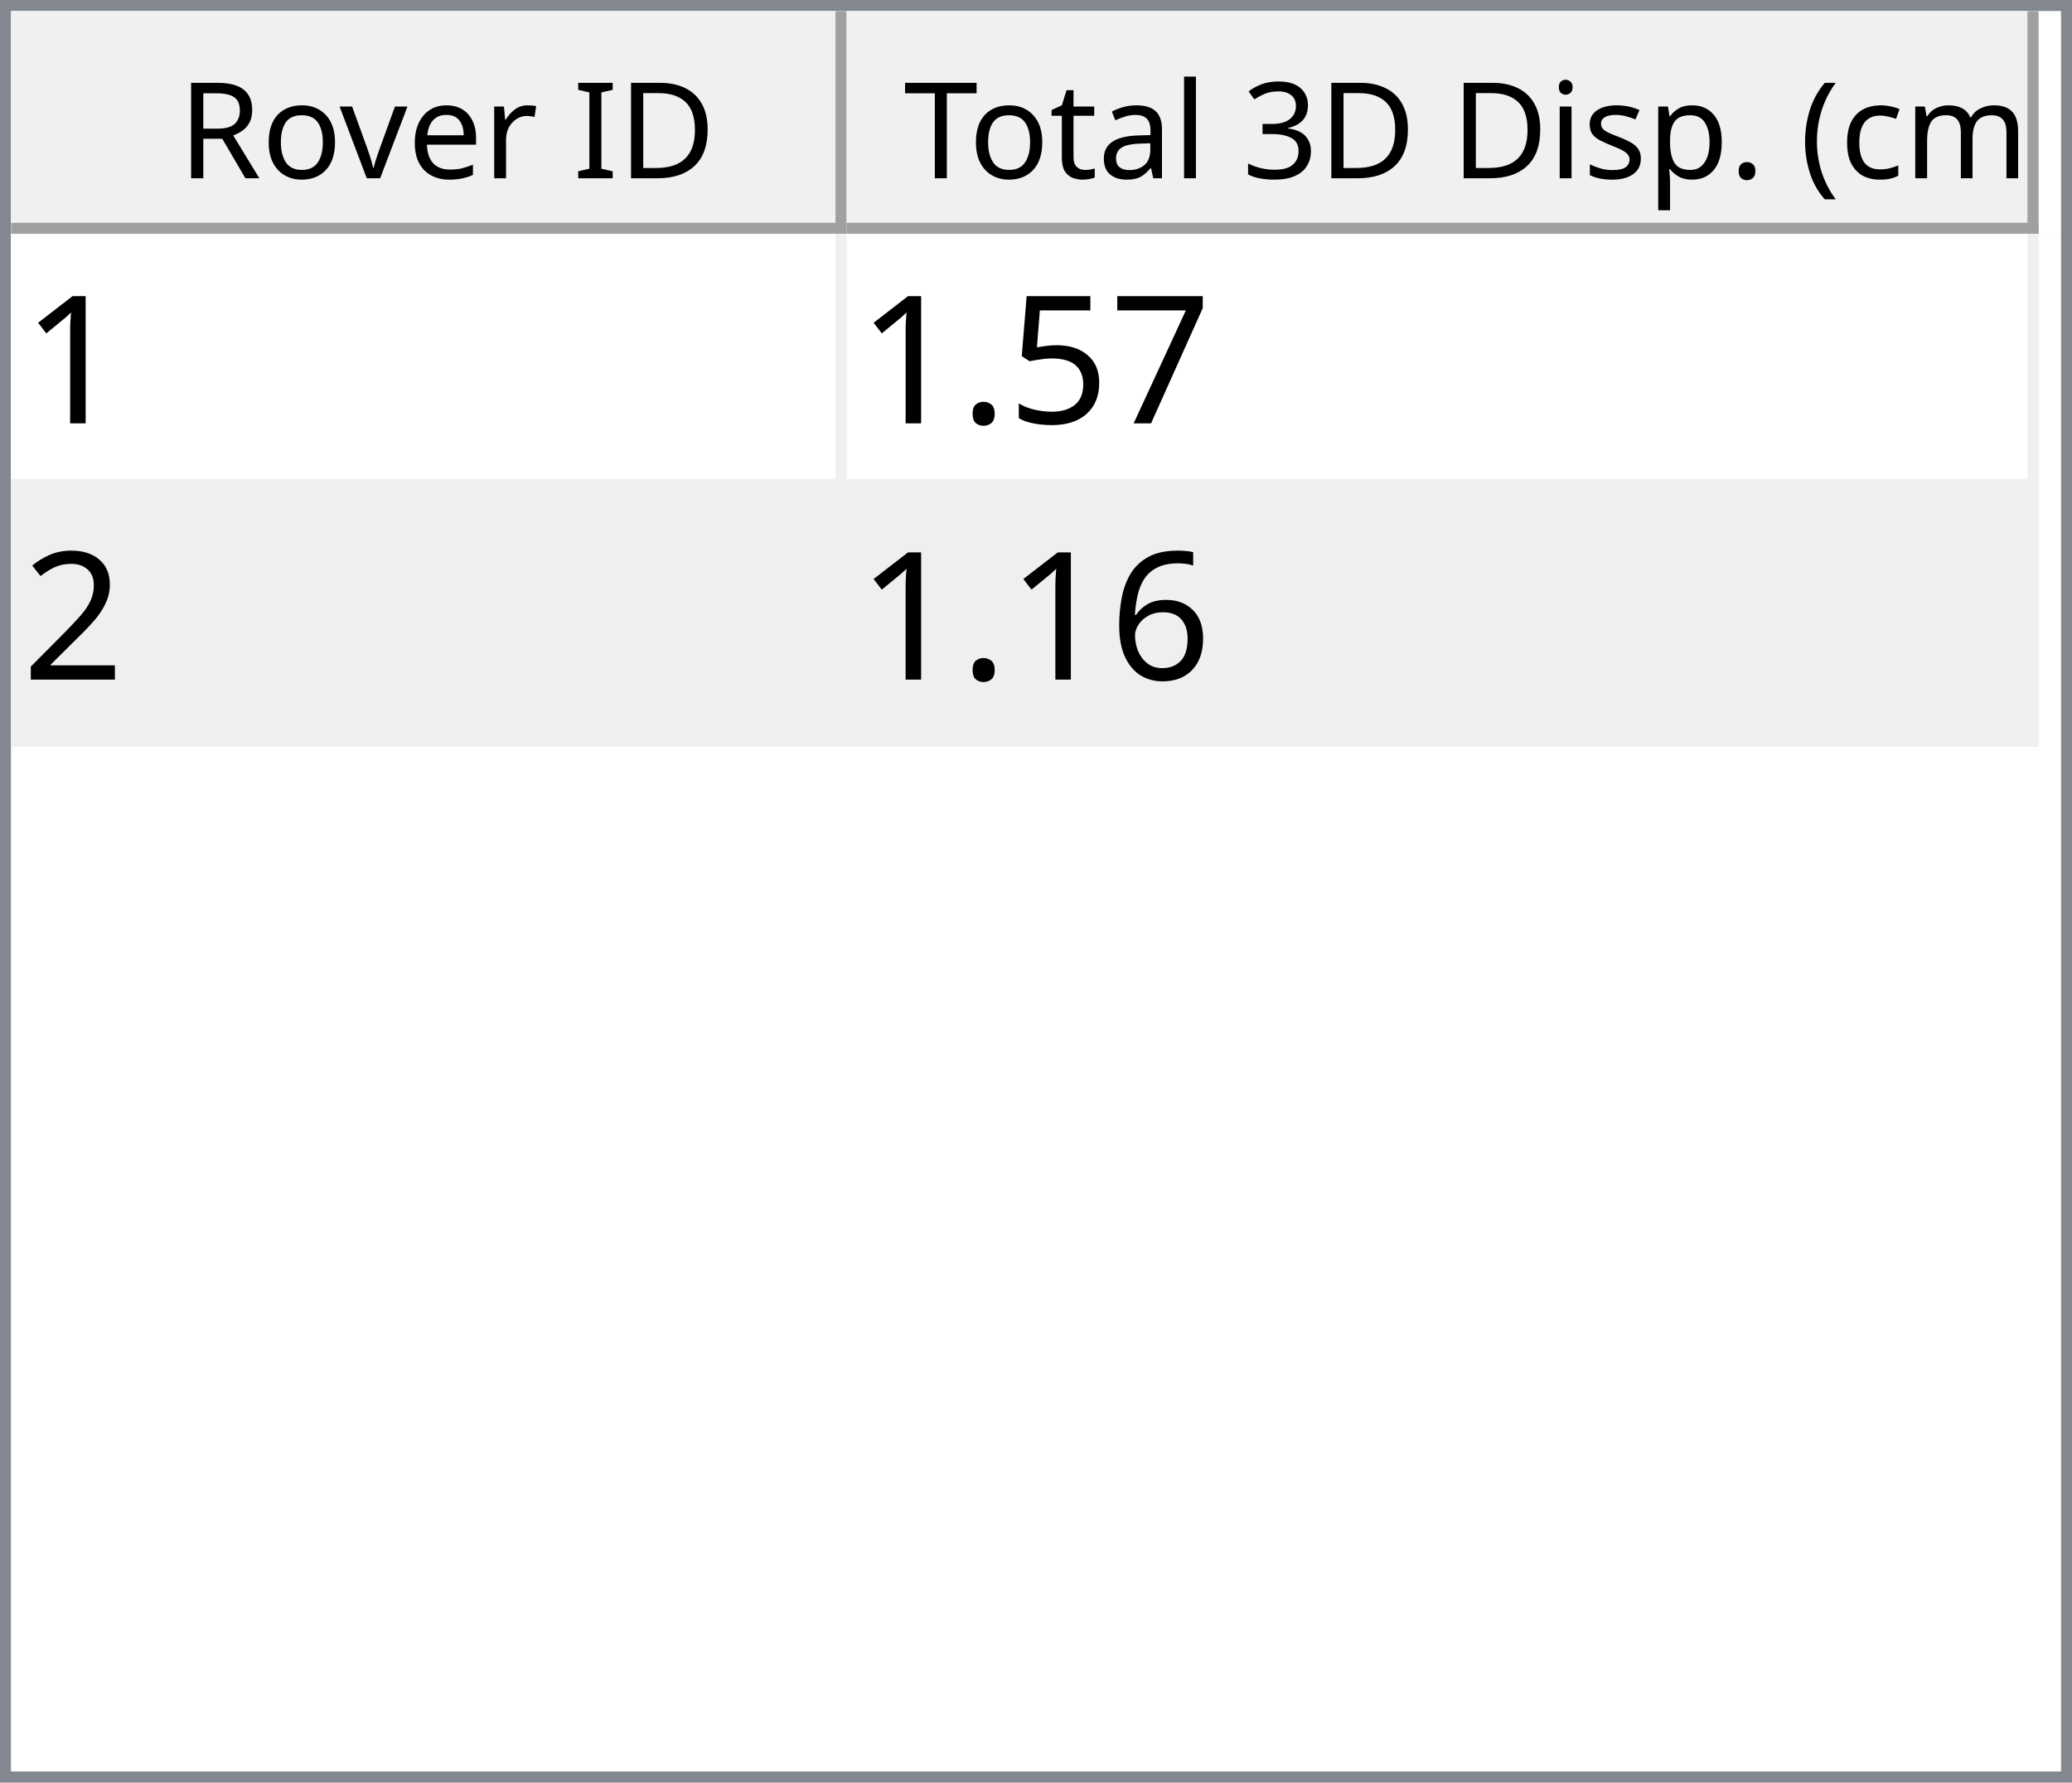
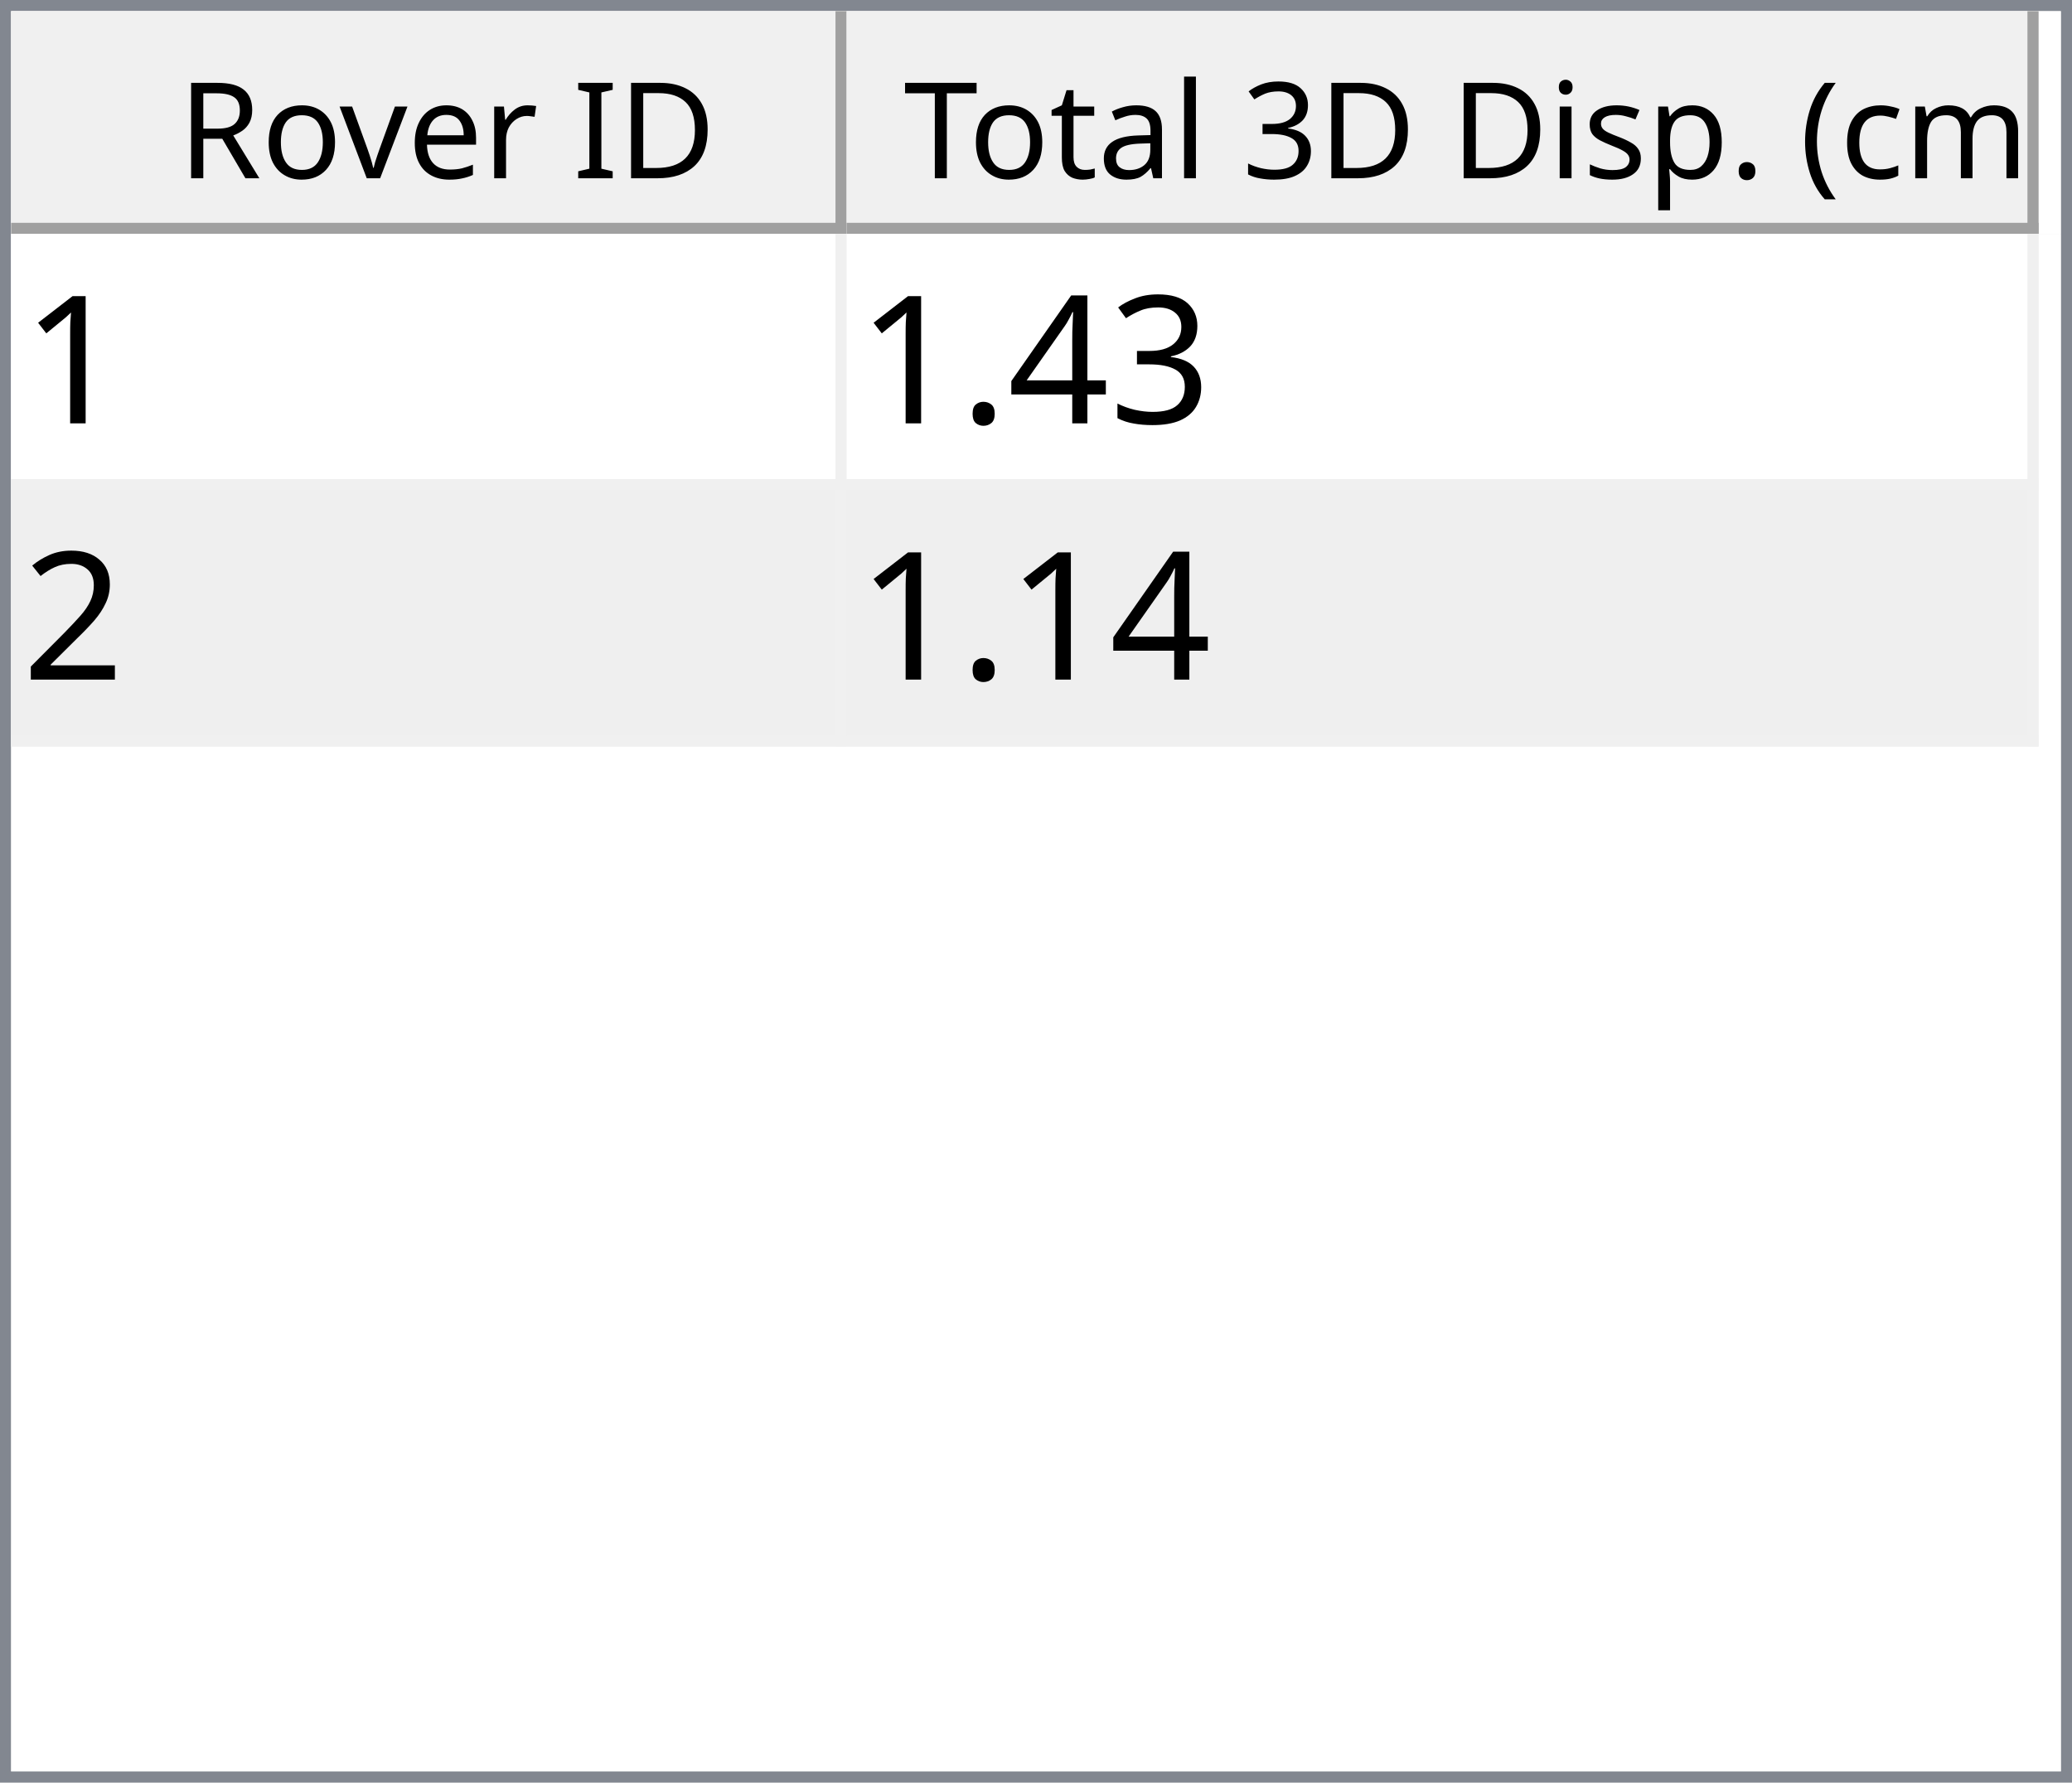
<svg xmlns="http://www.w3.org/2000/svg" style="fill-opacity:1; color-rendering:auto; color-interpolation:auto; text-rendering:auto; stroke:black; stroke-linecap:square; stroke-miterlimit:10; shape-rendering:auto; stroke-opacity:1; fill:black; stroke-dasharray:none; font-weight:normal; stroke-width:1; font-family:'Dialog'; font-style:normal; stroke-linejoin:miter; font-size:12px; stroke-dashoffset:0; image-rendering:auto;" width="186" height="160">
  <defs id="genericDefs" />
  <g>
    <defs id="defs1">
      <clipPath clipPathUnits="userSpaceOnUse" id="clipPath1">
        <path d="M0 0 L186 0 L186 160 L0 160 L0 0 Z" />
      </clipPath>
      <clipPath clipPathUnits="userSpaceOnUse" id="clipPath2">
        <path d="M0 0 L0 160 L186 160 L186 0 Z" />
      </clipPath>
      <clipPath clipPathUnits="userSpaceOnUse" id="clipPath3">
        <path d="M0 0 L0 20 L184 20 L184 0 Z" />
      </clipPath>
      <clipPath clipPathUnits="userSpaceOnUse" id="clipPath4">
        <path d="M0 0 L0 20 L75 20 L75 0 Z" />
      </clipPath>
      <clipPath clipPathUnits="userSpaceOnUse" id="clipPath5">
        <path d="M1 1 L1 19 L74 19 L74 1 Z" />
      </clipPath>
      <clipPath clipPathUnits="userSpaceOnUse" id="clipPath6">
        <path d="M0 0 L0 18 L73 18 L73 0 Z" />
      </clipPath>
      <clipPath clipPathUnits="userSpaceOnUse" id="clipPath7">
        <path d="M-0.5 -0.5 L-0.5 19.5 L74.5 19.5 L74.5 -0.5 Z" />
      </clipPath>
      <clipPath clipPathUnits="userSpaceOnUse" id="clipPath8">
        <path d="M0 0 L0 20 L107 20 L107 0 Z" />
      </clipPath>
      <clipPath clipPathUnits="userSpaceOnUse" id="clipPath9">
        <path d="M1 1 L1 19 L106 19 L106 1 Z" />
      </clipPath>
      <clipPath clipPathUnits="userSpaceOnUse" id="clipPath10">
        <path d="M0 0 L0 18 L105 18 L105 0 Z" />
      </clipPath>
      <clipPath clipPathUnits="userSpaceOnUse" id="clipPath11">
        <path d="M-0.5 -0.5 L-0.5 19.5 L106.5 19.5 L106.5 -0.5 Z" />
      </clipPath>
      <clipPath clipPathUnits="userSpaceOnUse" id="clipPath12">
        <path d="M0 0 L0 138 L184 138 L184 0 Z" />
      </clipPath>
      <clipPath clipPathUnits="userSpaceOnUse" id="clipPath13">
        <path d="M0 0 L0 46 L182 46 L182 0 Z" />
      </clipPath>
      <clipPath clipPathUnits="userSpaceOnUse" id="clipPath14">
        <path d="M-0.5 -0.5 L-0.5 45.5 L181.5 45.5 L181.5 -0.5 Z" />
      </clipPath>
      <clipPath clipPathUnits="userSpaceOnUse" id="clipPath15">
        <path d="M0 0 L0 22 L74 22 L74 0 Z" />
      </clipPath>
      <clipPath clipPathUnits="userSpaceOnUse" id="clipPath16">
        <path d="M0 0 L0 22 L106 22 L106 0 Z" />
      </clipPath>
      <font horiz-adv-x="64.551" id="font1">
        <font-face ascent="107.91" descent="25.098" units-per-em="100" style="font-style:normal; font-family:Segoe UI; font-weight:normal;" />
        <missing-glyph horiz-adv-x="64.551" d="M8.109 0 L8.109 68.266 L56.453 68.266 L56.453 0 L8.109 0 ZM15.328 7.234 L49.219 7.234 L49.219 61.031 L15.328 61.031 L15.328 7.234 Z" />
        <glyph unicode="D" horiz-adv-x="70.117" d="M9.188 0 L9.188 70.016 L28.516 70.016 Q65.531 70.016 65.531 35.891 Q65.531 19.672 55.25 9.836 Q44.969 0 27.734 0 L9.188 0 ZM17.391 62.594 L17.391 7.422 L27.828 7.422 Q41.609 7.422 49.273 14.797 Q56.938 22.172 56.938 35.688 Q56.938 62.594 28.328 62.594 L17.391 62.594 Z" />
        <glyph unicode="I" horiz-adv-x="26.611" d="M17.391 0 L9.188 0 L9.188 70.016 L17.391 70.016 L17.391 0 Z" />
        <glyph unicode=" " horiz-adv-x="27.393" d="" />
        <glyph unicode="r" horiz-adv-x="34.766" d="M34.188 41.891 Q32.078 43.5 28.125 43.5 Q23 43.5 19.555 38.672 Q16.109 33.844 16.109 25.484 L16.109 0 L8.109 0 L8.109 50 L16.109 50 L16.109 39.703 L16.312 39.703 Q18.016 44.969 21.531 47.922 Q25.047 50.875 29.391 50.875 Q32.516 50.875 34.188 50.203 L34.188 41.891 Z" />
        <glyph unicode="e" horiz-adv-x="52.295" d="M48.297 23 L12.984 23 Q13.188 14.656 17.484 10.109 Q21.781 5.562 29.297 5.562 Q37.75 5.562 44.828 11.141 L44.828 3.609 Q38.234 -1.172 27.391 -1.172 Q16.797 -1.172 10.742 5.641 Q4.688 12.453 4.688 24.812 Q4.688 36.469 11.305 43.82 Q17.922 51.172 27.734 51.172 Q37.547 51.172 42.922 44.828 Q48.297 38.484 48.297 27.203 L48.297 23 ZM40.094 29.781 Q40.047 36.719 36.75 40.578 Q33.453 44.438 27.594 44.438 Q21.922 44.438 17.969 40.383 Q14.016 36.328 13.094 29.781 L40.094 29.781 Z" />
        <glyph unicode="v" horiz-adv-x="47.9" d="M47.406 50 L27.484 0 L19.625 0 L0.688 50 L9.469 50 L22.172 13.672 Q23.578 9.672 23.922 6.688 L24.125 6.688 Q24.609 10.453 25.688 13.484 L38.969 50 L47.406 50 Z" />
        <glyph unicode="o" horiz-adv-x="58.594" d="M29 -1.172 Q17.922 -1.172 11.305 5.836 Q4.688 12.844 4.688 24.422 Q4.688 37.016 11.57 44.094 Q18.453 51.172 30.172 51.172 Q41.359 51.172 47.633 44.289 Q53.906 37.406 53.906 25.203 Q53.906 13.234 47.141 6.031 Q40.375 -1.172 29 -1.172 ZM29.594 44.438 Q21.875 44.438 17.383 39.188 Q12.891 33.938 12.891 24.703 Q12.891 15.828 17.43 10.695 Q21.969 5.562 29.594 5.562 Q37.359 5.562 41.531 10.594 Q45.703 15.625 45.703 24.906 Q45.703 34.281 41.531 39.359 Q37.359 44.438 29.594 44.438 Z" />
        <glyph unicode="R" horiz-adv-x="59.814" d="M59.375 0 L49.609 0 L37.891 19.625 Q36.281 22.359 34.766 24.289 Q33.25 26.219 31.664 27.438 Q30.078 28.656 28.25 29.219 Q26.422 29.781 24.125 29.781 L17.391 29.781 L17.391 0 L9.188 0 L9.188 70.016 L30.078 70.016 Q34.672 70.016 38.555 68.867 Q42.438 67.719 45.289 65.375 Q48.141 63.031 49.758 59.547 Q51.375 56.062 51.375 51.375 Q51.375 47.703 50.273 44.656 Q49.172 41.609 47.148 39.211 Q45.125 36.812 42.266 35.133 Q39.406 33.453 35.844 32.516 L35.844 32.328 Q37.594 31.547 38.891 30.547 Q40.188 29.547 41.359 28.18 Q42.531 26.812 43.68 25.078 Q44.828 23.344 46.234 21.047 L59.375 0 ZM17.391 62.594 L17.391 37.203 L28.516 37.203 Q31.594 37.203 34.203 38.133 Q36.812 39.062 38.719 40.797 Q40.625 42.531 41.703 45.047 Q42.781 47.562 42.781 50.688 Q42.781 56.297 39.141 59.445 Q35.5 62.594 28.609 62.594 L17.391 62.594 Z" />
        <glyph unicode=")" horiz-adv-x="30.176" d="M8.297 -15.922 L1.172 -15.922 Q16.406 2.344 16.406 26.812 Q16.406 51.469 1.078 70.016 L8.297 70.016 Q23.531 52.156 23.531 26.703 Q23.531 1.375 8.297 -15.922 Z" />
        <glyph unicode="m" horiz-adv-x="86.133" d="M79.109 0 L71.094 0 L71.094 28.719 Q71.094 37.016 68.531 40.727 Q65.969 44.438 59.906 44.438 Q54.781 44.438 51.195 39.75 Q47.609 35.062 47.609 28.516 L47.609 0 L39.594 0 L39.594 29.688 Q39.594 44.438 28.219 44.438 Q22.953 44.438 19.531 40.016 Q16.109 35.594 16.109 28.516 L16.109 0 L8.109 0 L8.109 50 L16.109 50 L16.109 42.094 L16.312 42.094 Q21.625 51.172 31.844 51.172 Q36.969 51.172 40.773 48.312 Q44.578 45.453 46 40.828 Q51.562 51.172 62.594 51.172 Q79.109 51.172 79.109 30.812 L79.109 0 Z" />
        <glyph unicode="c" horiz-adv-x="46.191" d="M42.188 2.297 Q36.422 -1.172 28.516 -1.172 Q17.828 -1.172 11.258 5.789 Q4.688 12.75 4.688 23.828 Q4.688 36.188 11.766 43.68 Q18.844 51.172 30.672 51.172 Q37.25 51.172 42.281 48.734 L42.281 40.531 Q36.719 44.438 30.375 44.438 Q22.703 44.438 17.797 38.945 Q12.891 33.453 12.891 24.516 Q12.891 15.719 17.508 10.641 Q22.125 5.562 29.891 5.562 Q36.422 5.562 42.188 9.906 L42.188 2.297 Z" />
        <glyph unicode="(" horiz-adv-x="30.176" d="M29.109 -15.922 L21.969 -15.922 Q6.844 1.375 6.844 26.703 Q6.844 52.156 21.969 70.016 L29.203 70.016 Q13.875 51.469 13.875 26.812 Q13.875 2.344 29.109 -15.922 Z" />
        <glyph unicode="." horiz-adv-x="21.68" d="M10.891 -1.078 Q8.641 -1.078 7.055 0.539 Q5.469 2.156 5.469 4.391 Q5.469 6.641 7.055 8.273 Q8.641 9.906 10.891 9.906 Q13.188 9.906 14.797 8.273 Q16.406 6.641 16.406 4.391 Q16.406 2.156 14.797 0.539 Q13.188 -1.078 10.891 -1.078 Z" />
        <glyph unicode="p" horiz-adv-x="58.789" d="M16.312 7.234 L16.109 7.234 L16.109 -23 L8.109 -23 L8.109 50 L16.109 50 L16.109 41.219 L16.312 41.219 Q22.219 51.172 33.594 51.172 Q43.266 51.172 48.688 44.461 Q54.109 37.75 54.109 26.469 Q54.109 13.922 48 6.375 Q41.891 -1.172 31.297 -1.172 Q21.578 -1.172 16.312 7.234 ZM16.109 27.391 L16.109 20.406 Q16.109 14.203 20.141 9.883 Q24.172 5.562 30.375 5.562 Q37.641 5.562 41.773 11.133 Q45.906 16.703 45.906 26.609 Q45.906 34.969 42.047 39.703 Q38.188 44.438 31.594 44.438 Q24.609 44.438 20.359 39.578 Q16.109 34.719 16.109 27.391 Z" />
        <glyph unicode="s" horiz-adv-x="42.432" d="M5.078 1.812 L5.078 10.406 Q11.625 5.562 19.484 5.562 Q30.031 5.562 30.031 12.594 Q30.031 14.594 29.125 15.992 Q28.219 17.391 26.68 18.461 Q25.141 19.531 23.07 20.383 Q21 21.234 18.609 22.172 Q15.281 23.484 12.766 24.828 Q10.25 26.172 8.57 27.859 Q6.891 29.547 6.031 31.695 Q5.172 33.844 5.172 36.719 Q5.172 40.234 6.789 42.945 Q8.406 45.656 11.086 47.484 Q13.766 49.312 17.211 50.242 Q20.656 51.172 24.312 51.172 Q30.812 51.172 35.938 48.922 L35.938 40.828 Q30.422 44.438 23.25 44.438 Q21 44.438 19.195 43.922 Q17.391 43.406 16.094 42.477 Q14.797 41.547 14.086 40.258 Q13.375 38.969 13.375 37.406 Q13.375 35.453 14.086 34.133 Q14.797 32.812 16.164 31.789 Q17.531 30.766 19.484 29.938 Q21.438 29.109 23.922 28.125 Q27.25 26.859 29.883 25.516 Q32.516 24.172 34.375 22.484 Q36.234 20.797 37.234 18.602 Q38.234 16.406 38.234 13.375 Q38.234 9.672 36.602 6.938 Q34.969 4.203 32.234 2.398 Q29.5 0.594 25.93 -0.289 Q22.359 -1.172 18.453 -1.172 Q10.75 -1.172 5.078 1.812 Z" />
        <glyph unicode="i" horiz-adv-x="24.219" d="M12.203 62.703 Q10.062 62.703 8.547 64.164 Q7.031 65.625 7.031 67.875 Q7.031 70.125 8.547 71.609 Q10.062 73.094 12.203 73.094 Q14.406 73.094 15.945 71.609 Q17.484 70.125 17.484 67.875 Q17.484 65.719 15.945 64.211 Q14.406 62.703 12.203 62.703 ZM16.109 0 L8.109 0 L8.109 50 L16.109 50 L16.109 0 Z" />
        <glyph unicode="3" horiz-adv-x="53.906" d="M46.531 19.828 Q46.531 15.094 44.75 11.211 Q42.969 7.328 39.719 4.57 Q36.469 1.812 31.93 0.297 Q27.391 -1.219 21.922 -1.219 Q11.922 -1.219 6 2.594 L6 11.188 Q13.094 5.609 22.219 5.609 Q25.875 5.609 28.828 6.539 Q31.781 7.469 33.906 9.227 Q36.031 10.984 37.18 13.477 Q38.328 15.969 38.328 19.094 Q38.328 32.812 18.797 32.812 L12.984 32.812 L12.984 39.594 L18.5 39.594 Q35.797 39.594 35.797 52.484 Q35.797 64.406 22.609 64.406 Q15.188 64.406 8.688 59.422 L8.688 67.188 Q15.375 71.188 24.609 71.188 Q29 71.188 32.57 69.969 Q36.141 68.75 38.68 66.555 Q41.219 64.359 42.609 61.281 Q44 58.203 44 54.5 Q44 40.672 30.031 36.719 L30.031 36.531 Q33.594 36.141 36.625 34.797 Q39.656 33.453 41.852 31.305 Q44.047 29.156 45.289 26.25 Q46.531 23.344 46.531 19.828 Z" />
        <glyph unicode="l" horiz-adv-x="24.219" d="M16.109 0 L8.109 0 L8.109 74.031 L16.109 74.031 L16.109 0 Z" />
        <glyph unicode="a" horiz-adv-x="50.879" d="M43.891 0 L35.891 0 L35.891 7.812 L35.688 7.812 Q30.469 -1.172 20.312 -1.172 Q12.844 -1.172 8.617 2.781 Q4.391 6.734 4.391 13.281 Q4.391 27.297 20.906 29.594 L35.891 31.688 Q35.891 44.438 25.594 44.438 Q16.547 44.438 9.281 38.281 L9.281 46.484 Q16.656 51.172 26.266 51.172 Q43.891 51.172 43.891 32.516 L43.891 0 ZM35.891 25.297 L23.828 23.641 Q18.266 22.859 15.43 20.875 Q12.594 18.891 12.594 13.875 Q12.594 10.203 15.211 7.883 Q17.828 5.562 22.172 5.562 Q28.125 5.562 32.008 9.742 Q35.891 13.922 35.891 20.312 L35.891 25.297 Z" />
        <glyph unicode="t" horiz-adv-x="33.887" d="M31.297 0.484 Q28.469 -1.078 23.828 -1.078 Q10.688 -1.078 10.688 13.578 L10.688 43.172 L2.094 43.172 L2.094 50 L10.688 50 L10.688 62.203 L18.703 64.797 L18.703 50 L31.297 50 L31.297 43.172 L18.703 43.172 L18.703 14.984 Q18.703 9.969 20.414 7.82 Q22.125 5.672 26.078 5.672 Q29.109 5.672 31.297 7.328 L31.297 0.484 Z" />
        <glyph unicode="T" horiz-adv-x="52.393" d="M50.594 62.594 L30.375 62.594 L30.375 0 L22.172 0 L22.172 62.594 L2 62.594 L2 70.016 L50.594 70.016 L50.594 62.594 Z" />
      </font>
      <font horiz-adv-x="75.0" id="font2">
        <font-face ascent="100.537" descent="21.973" units-per-em="100" style="font-style:normal; font-family:sans-serif; font-weight:normal;" />
        <missing-glyph horiz-adv-x="75.0" d="M12.5 0 L12.5 62.5 L62.5 62.5 L62.5 0 L12.5 0 ZM14.062 1.562 L60.938 1.562 L60.938 60.938 L14.062 60.938 L14.062 1.562 Z" />
        <glyph unicode="1" horiz-adv-x="55.615" d="M37.25 0 L28.469 0 L28.469 56 Q25.297 52.984 20.141 49.953 Q14.984 46.922 10.891 45.406 L10.891 53.906 Q18.266 57.375 23.781 62.305 Q29.297 67.234 31.594 71.875 L37.25 71.875 L37.25 0 Z" />
-         <glyph unicode="7" horiz-adv-x="55.615" d="M4.734 62.203 L4.734 70.656 L51.078 70.656 L51.078 63.812 Q44.234 56.547 37.523 44.484 Q30.812 32.422 27.156 19.672 Q24.516 10.688 23.781 0 L14.75 0 Q14.891 8.453 18.062 20.414 Q21.234 32.375 27.172 43.484 Q33.109 54.594 39.797 62.203 L4.734 62.203 Z" />
-         <glyph unicode="5" horiz-adv-x="55.615" d="M4.156 18.75 L13.375 19.531 Q14.406 12.797 18.141 9.398 Q21.875 6 27.156 6 Q33.5 6 37.891 10.789 Q42.281 15.578 42.281 23.484 Q42.281 31 38.062 35.352 Q33.844 39.703 27 39.703 Q22.75 39.703 19.336 37.773 Q15.922 35.844 13.969 32.766 L5.719 33.844 L12.641 70.609 L48.25 70.609 L48.25 62.203 L19.672 62.203 L15.828 42.969 Q22.266 47.469 29.344 47.469 Q38.719 47.469 45.164 40.969 Q51.609 34.469 51.609 24.266 Q51.609 14.547 45.953 7.469 Q39.062 -1.219 27.156 -1.219 Q17.391 -1.219 11.211 4.25 Q5.031 9.719 4.156 18.75 Z" />
+         <glyph unicode="3" horiz-adv-x="55.615" d="M4.203 18.891 L12.984 20.062 Q14.5 12.594 18.141 9.297 Q21.781 6 27 6 Q33.203 6 37.477 10.297 Q41.75 14.594 41.75 20.953 Q41.75 27 37.797 30.93 Q33.844 34.859 27.734 34.859 Q25.25 34.859 21.531 33.891 L22.516 41.609 Q23.391 41.5 23.922 41.5 Q29.547 41.5 34.039 44.43 Q38.531 47.359 38.531 53.469 Q38.531 58.297 35.258 61.477 Q31.984 64.656 26.812 64.656 Q21.688 64.656 18.266 61.43 Q14.844 58.203 13.875 51.766 L5.078 53.328 Q6.688 62.156 12.398 67.016 Q18.109 71.875 26.609 71.875 Q32.469 71.875 37.398 69.359 Q42.328 66.844 44.945 62.5 Q47.562 58.156 47.562 53.266 Q47.562 48.641 45.07 44.828 Q42.578 41.016 37.703 38.766 Q44.047 37.312 47.562 32.695 Q51.078 28.078 51.078 21.141 Q51.078 11.766 44.242 5.25 Q37.406 -1.266 26.953 -1.266 Q17.531 -1.266 11.305 4.352 Q5.078 9.969 4.203 18.891 Z" />
+         <glyph unicode="4" horiz-adv-x="55.615" d="M32.328 0 L32.328 17.141 L1.266 17.141 L1.266 25.203 L33.938 71.578 L41.109 71.578 L41.109 25.203 L50.781 25.203 L50.781 17.141 L41.109 17.141 L41.109 0 L32.328 0 ZM32.328 25.203 L32.328 57.469 L9.906 25.203 L32.328 25.203 Z" />
        <glyph unicode="." horiz-adv-x="27.783" d="M9.078 0 L9.078 10.016 L19.094 10.016 L19.094 0 L9.078 0 Z" />
        <glyph unicode="2" horiz-adv-x="55.615" d="M50.344 8.453 L50.344 0 L3.031 0 Q2.938 3.172 4.047 6.109 Q5.859 10.938 9.836 15.625 Q13.812 20.312 21.344 26.469 Q33.016 36.031 37.117 41.625 Q41.219 47.219 41.219 52.203 Q41.219 57.422 37.477 61.008 Q33.734 64.594 27.734 64.594 Q21.391 64.594 17.578 60.789 Q13.766 56.984 13.719 50.25 L4.688 51.172 Q5.609 61.281 11.664 66.578 Q17.719 71.875 27.938 71.875 Q38.234 71.875 44.242 66.164 Q50.25 60.453 50.25 52 Q50.25 47.703 48.492 43.555 Q46.734 39.406 42.656 34.812 Q38.578 30.219 29.109 22.219 Q21.188 15.578 18.945 13.211 Q16.703 10.844 15.234 8.453 L50.344 8.453 Z" />
-         <glyph unicode="6" horiz-adv-x="55.615" d="M49.75 54.047 L41.016 53.375 Q39.844 58.547 37.703 60.891 Q34.125 64.656 28.906 64.656 Q24.703 64.656 21.531 62.312 Q17.391 59.281 14.992 53.469 Q12.594 47.656 12.5 36.922 Q15.672 41.75 20.266 44.094 Q24.859 46.438 29.891 46.438 Q38.672 46.438 44.852 39.969 Q51.031 33.5 51.031 23.25 Q51.031 16.5 48.125 10.719 Q45.219 4.938 40.141 1.859 Q35.062 -1.219 28.609 -1.219 Q17.625 -1.219 10.695 6.859 Q3.766 14.938 3.766 33.5 Q3.766 54.25 11.422 63.672 Q18.109 71.875 29.438 71.875 Q37.891 71.875 43.289 67.141 Q48.688 62.406 49.75 54.047 ZM13.875 23.188 Q13.875 18.656 15.797 14.508 Q17.719 10.359 21.188 8.18 Q24.656 6 28.469 6 Q34.031 6 38.039 10.492 Q42.047 14.984 42.047 22.703 Q42.047 30.125 38.086 34.398 Q34.125 38.672 28.125 38.672 Q22.172 38.672 18.023 34.398 Q13.875 30.125 13.875 23.188 Z" />
      </font>
    </defs>
    <g style="fill:white; stroke:white;">
      <rect x="0" y="0" width="186" style="clip-path:url(#clipPath1); stroke:none;" height="160" />
    </g>
    <g style="fill:white; text-rendering:optimizeSpeed; color-rendering:optimizeSpeed; image-rendering:optimizeSpeed; shape-rendering:crispEdges; stroke:white; color-interpolation:sRGB;">
      <rect x="0" width="186" height="160" y="0" style="stroke:none;" />
      <path style="stroke:none;" d="M0 160 L186 160 L186 0 L0 0 Z" />
    </g>
    <g style="fill:rgb(240,240,240); font-family:'Segoe UI'; stroke:rgb(240,240,240);">
      <rect x="0" y="0" width="186" style="clip-path:url(#clipPath2); stroke:none;" height="160" />
    </g>
    <g style="fill:rgb(130,135,144); font-family:'Segoe UI'; stroke:rgb(130,135,144);">
      <path d="M0 0 L186 0 L186 160 L0 160 L0 0 ZM1 1 L185 1 L185 159 L1 159 L1 1 Z" style="fill-rule:evenodd; clip-path:url(#clipPath2); stroke:none;" />
    </g>
    <g style="fill:white; font-family:'Segoe UI'; stroke:white;" transform="translate(1,1)">
      <rect x="0" y="0" width="184" style="clip-path:url(#clipPath3); stroke:none;" height="20" />
    </g>
    <g style="fill:rgb(240,240,240); font-family:'Segoe UI'; stroke:rgb(240,240,240);" transform="translate(1,1)">
      <rect x="0" y="0" width="75" style="clip-path:url(#clipPath4); stroke:none;" height="20" />
    </g>
    <g style="font-family:'Segoe UI';" transform="translate(2,2)">
      <text x="14" xml:space="preserve" y="14" style="clip-path:url(#clipPath6); stroke:none;">Rover ID</text>
    </g>
    <g style="fill:rgb(160,160,160); font-family:'Segoe UI'; stroke:rgb(160,160,160); stroke-linejoin:bevel;" transform="translate(1.5,1.5)">
      <line x1="74" x2="74" y1="0" style="fill:none; clip-path:url(#clipPath7);" y2="19" />
    </g>
    <g style="fill:rgb(160,160,160); font-family:'Segoe UI'; stroke:rgb(160,160,160); stroke-linejoin:bevel;" transform="matrix(1,0,0,1,1,1) translate(0.5,0.5)">
      <line x1="0" x2="74" y1="19" style="fill:none; clip-path:url(#clipPath7);" y2="19" />
    </g>
    <g style="fill:rgb(240,240,240); font-family:'Segoe UI'; stroke:rgb(240,240,240);" transform="translate(76,1)">
      <rect x="0" y="0" width="107" style="clip-path:url(#clipPath8); stroke:none;" height="20" />
    </g>
    <g style="font-family:'Segoe UI';" transform="translate(77,2)">
      <text x="1" xml:space="preserve" y="14" style="clip-path:url(#clipPath10); stroke:none;"> Total 3D Disp. (cm)</text>
    </g>
    <g style="fill:rgb(160,160,160); font-family:'Segoe UI'; stroke:rgb(160,160,160); stroke-linejoin:bevel;" transform="translate(76.5,1.5)">
      <line x1="106" x2="106" y1="0" style="fill:none; clip-path:url(#clipPath11);" y2="19" />
    </g>
    <g style="fill:rgb(160,160,160); font-family:'Segoe UI'; stroke:rgb(160,160,160); stroke-linejoin:bevel;" transform="matrix(1,0,0,1,76,1) translate(0.5,0.5)">
      <line x1="0" x2="106" y1="19" style="fill:none; clip-path:url(#clipPath11);" y2="19" />
    </g>
    <g style="fill:white; font-family:'Segoe UI'; stroke:white;" transform="translate(1,21)">
      <rect x="0" y="0" width="184" style="clip-path:url(#clipPath12); stroke:none;" height="138" />
    </g>
    <g style="fill:rgb(240,240,240); font-size:16px; font-family:sans-serif; stroke:rgb(240,240,240);" transform="translate(1,21)">
      <rect x="0" y="0" width="182" style="clip-path:url(#clipPath13); stroke:none;" height="46" />
      <line transform="translate(0.5,0.5)" x1="0" x2="181" y1="22" style="clip-path:url(#clipPath14); fill:none; stroke-linejoin:bevel;" y2="22" />
    </g>
    <g transform="matrix(1,0,0,1,1,21) translate(0.5,0.5)" style="fill:rgb(240,240,240); font-size:16px; font-family:sans-serif; stroke:rgb(240,240,240); stroke-linejoin:bevel;">
      <line x1="0" x2="181" y1="45" style="fill:none; clip-path:url(#clipPath14);" y2="45" />
    </g>
    <g transform="matrix(1,0,0,1,1,21) translate(0.5,0.5)" style="fill:rgb(240,240,240); font-size:16px; font-family:sans-serif; stroke:rgb(240,240,240); stroke-linejoin:bevel;">
      <line x1="74" x2="74" y1="0" style="fill:none; clip-path:url(#clipPath14);" y2="45" />
    </g>
    <g transform="matrix(1,0,0,1,1,21) translate(0.5,0.5)" style="fill:rgb(240,240,240); font-size:16px; font-family:sans-serif; stroke:rgb(240,240,240); stroke-linejoin:bevel;">
      <line x1="181" x2="181" y1="0" style="fill:none; clip-path:url(#clipPath14);" y2="45" />
    </g>
    <g style="fill:white; font-size:16px; font-family:sans-serif; stroke:white;" transform="matrix(1,0,0,1,1,21)">
      <rect x="0" y="0" width="74" style="clip-path:url(#clipPath15); stroke:none;" height="22" />
      <text x="1" y="17" style="fill:black; clip-path:url(#clipPath15); stroke:none;" xml:space="preserve">1</text>
    </g>
    <g style="fill:white; font-size:16px; font-family:sans-serif; stroke:white;" transform="matrix(1,0,0,1,1,21) translate(75,0)">
      <rect x="0" y="0" width="106" style="clip-path:url(#clipPath16); stroke:none;" height="22" />
-       <text x="1" y="17" style="fill:black; clip-path:url(#clipPath16); stroke:none;" xml:space="preserve">1.57</text>
+       <text x="1" y="17" style="fill:black; clip-path:url(#clipPath16); stroke:none;" xml:space="preserve">1.43</text>
    </g>
    <g style="fill:rgb(239,239,239); font-size:16px; font-family:sans-serif; stroke:rgb(239,239,239);" transform="matrix(1,0,0,1,1,21) translate(0,23)">
      <rect x="0" y="0" width="74" style="clip-path:url(#clipPath15); stroke:none;" height="22" />
      <text x="1" y="17" style="fill:black; clip-path:url(#clipPath15); stroke:none;" xml:space="preserve">2</text>
    </g>
    <g style="fill:rgb(239,239,239); font-size:16px; font-family:sans-serif; stroke:rgb(239,239,239);" transform="matrix(1,0,0,1,1,21) translate(75,23)">
      <rect x="0" y="0" width="106" style="clip-path:url(#clipPath16); stroke:none;" height="22" />
-       <text x="1" y="17" style="fill:black; clip-path:url(#clipPath16); stroke:none;" xml:space="preserve">1.16</text>
+       <text x="1" y="17" style="fill:black; clip-path:url(#clipPath16); stroke:none;" xml:space="preserve">1.14</text>
    </g>
  </g>
</svg>
